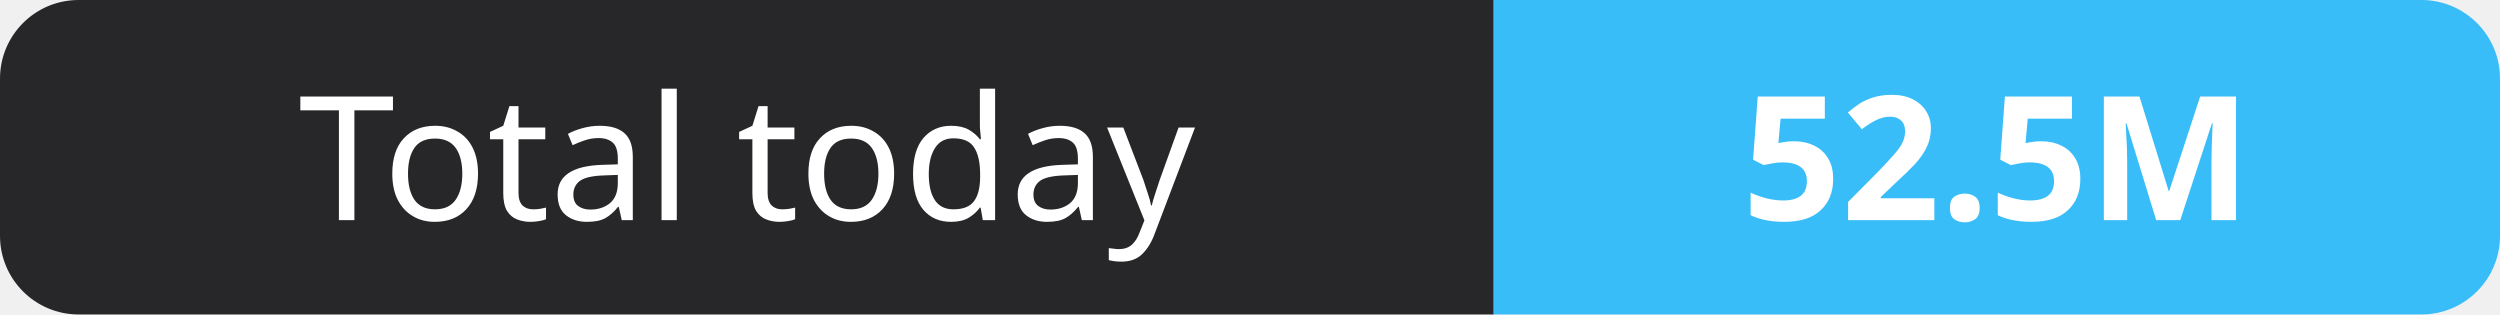
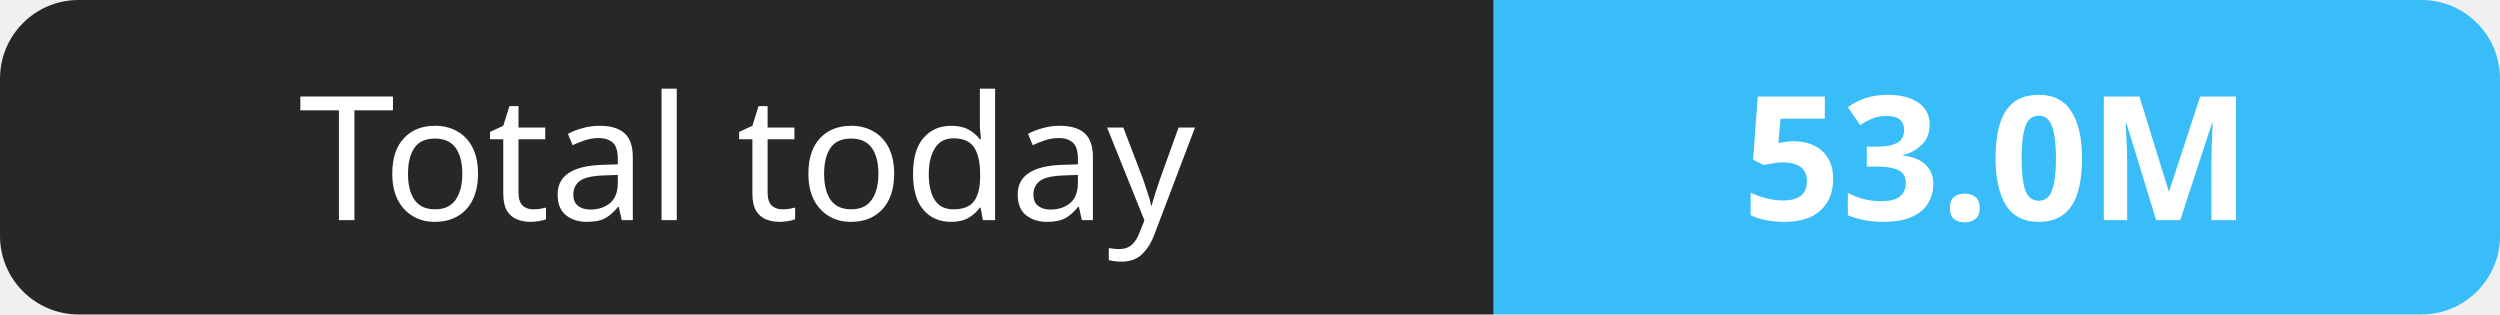
- <svg xmlns="http://www.w3.org/2000/svg" width="159" height="20" role="img" aria-label="Total today: 52.5M">
+ <svg xmlns="http://www.w3.org/2000/svg" width="159" height="20" role="img" aria-label="Total today: 53.0M">
  <clipPath id="r">
    <rect width="159" height="20" rx="5" fill="#fff" />
  </clipPath>
  <g clip-path="url(#r)">
    <rect width="95" height="20" fill="#27272a" />
    <rect x="95" width="64" height="20" fill="#38bdf8" />
  </g>
  <g fill="#fff" text-anchor="middle" font-family="Verdana,Geneva,sans-serif" font-size="11">
    <text x="47.5" y="14">Total today</text>
-     <text x="127.0" y="14" font-weight="700">52.5M</text>
+     <text x="127.0" y="14" font-weight="700">53.0M</text>
  </g>
</svg>
